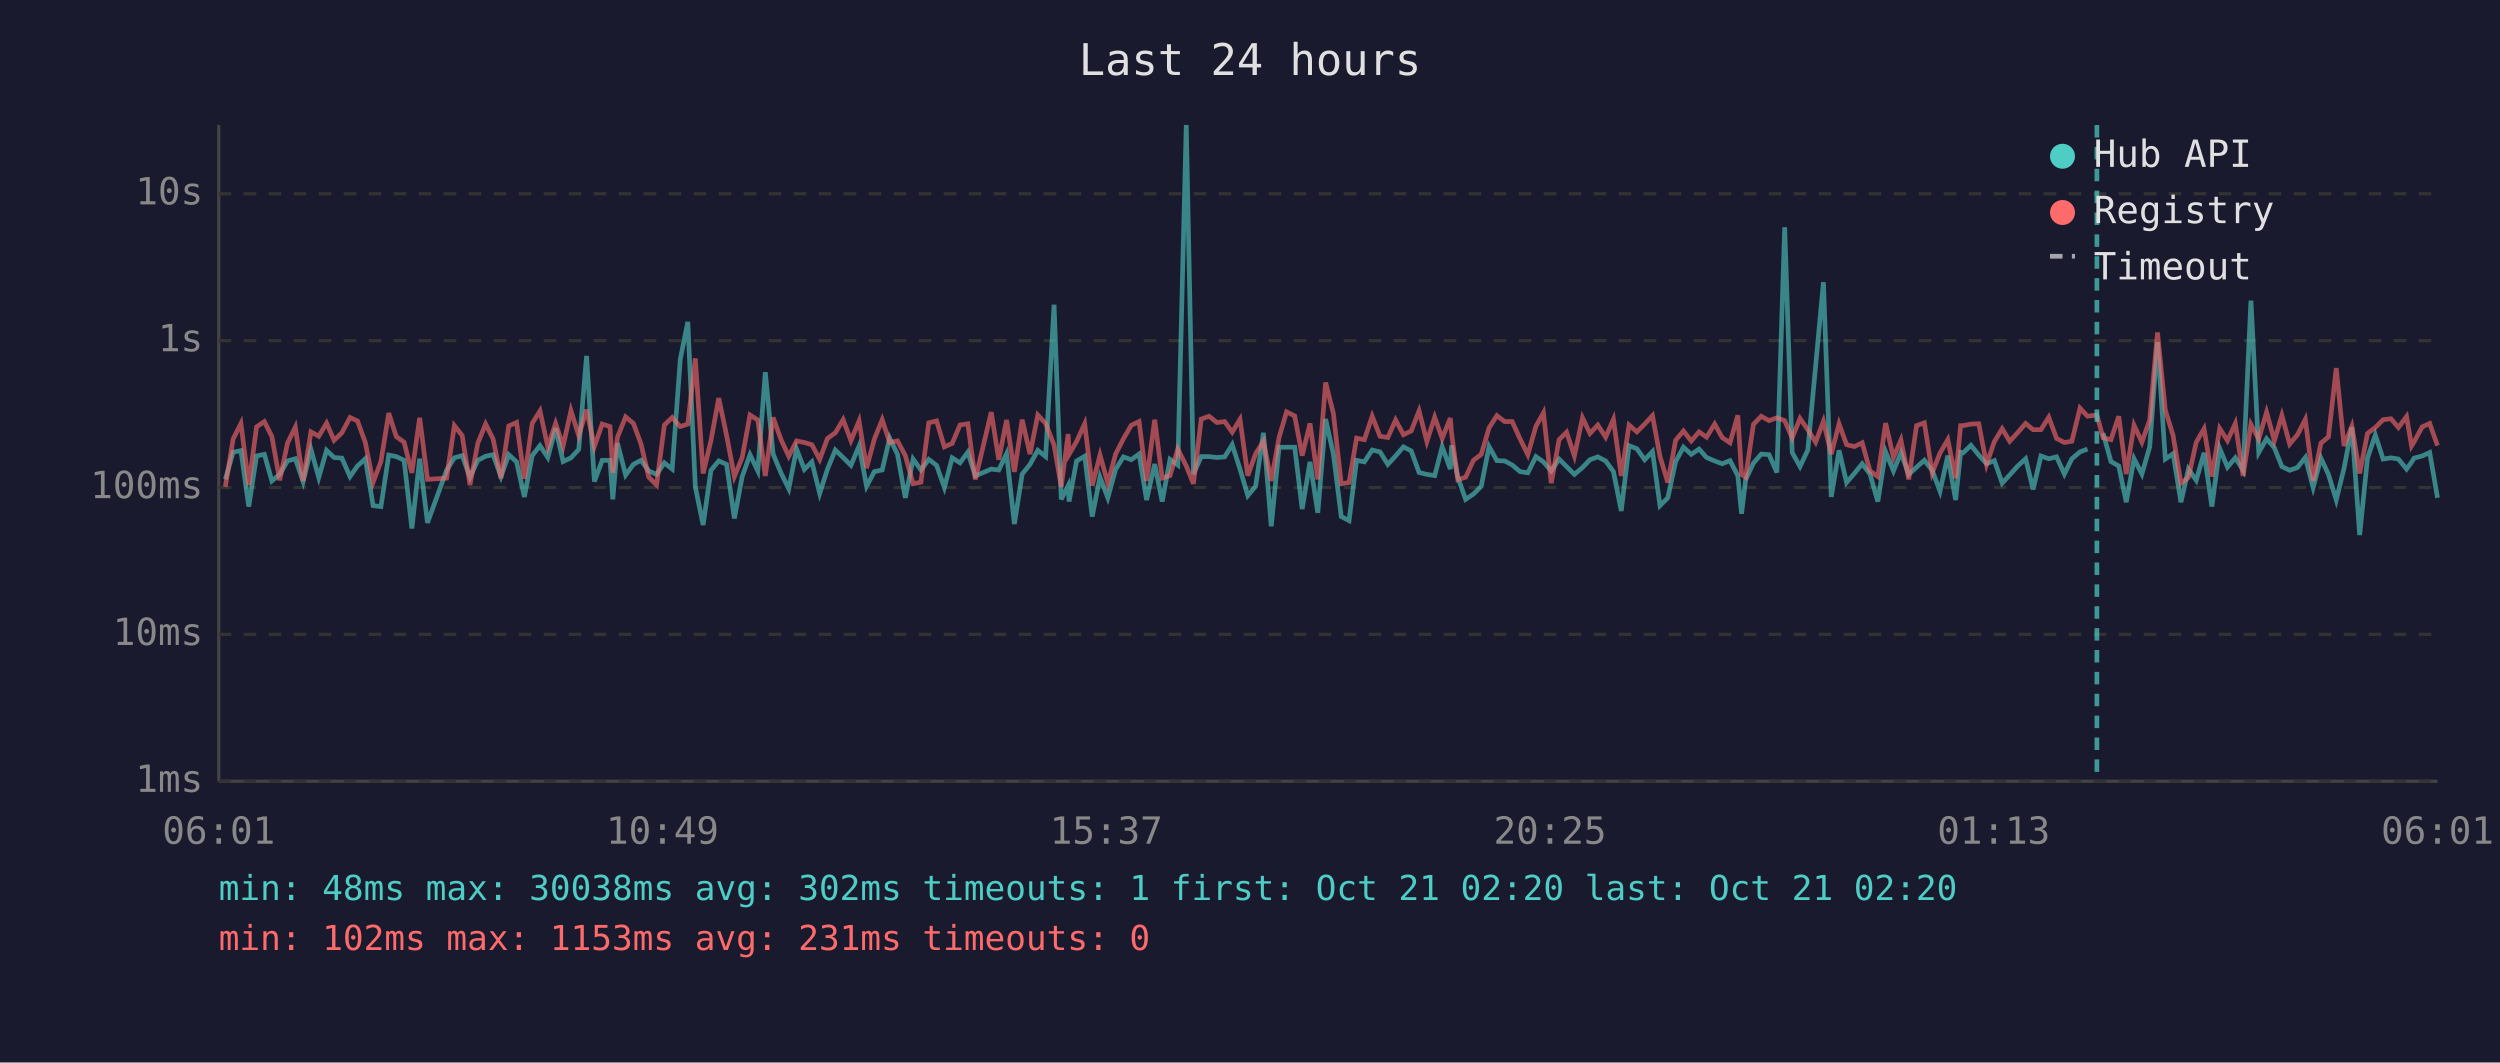
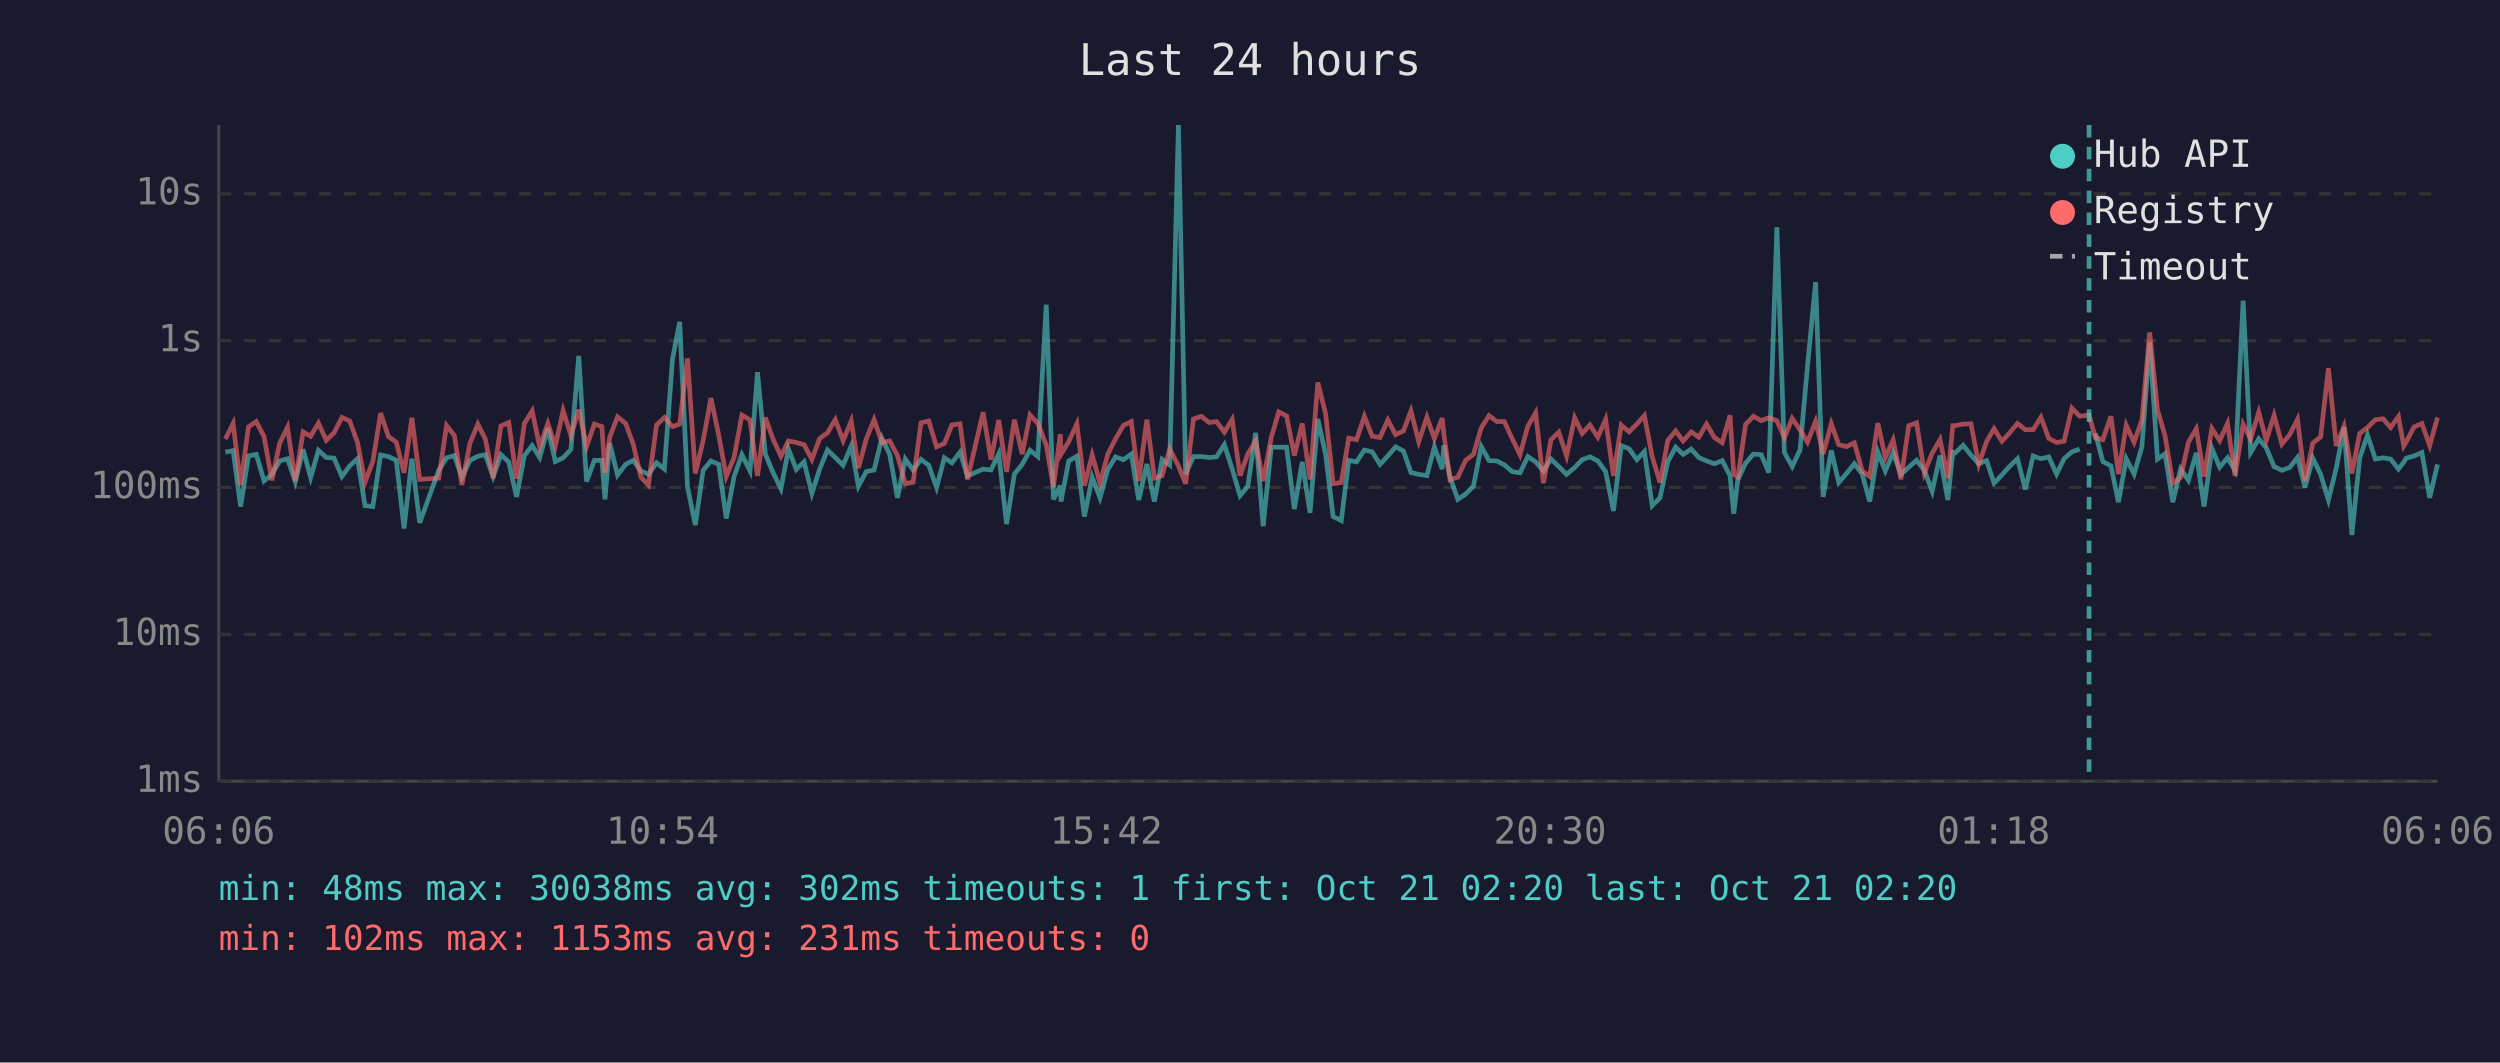
<svg xmlns="http://www.w3.org/2000/svg" viewBox="0 0 800 340" font-family="monospace" font-size="12">
  <rect width="800" height="340" fill="#1a1a2e" />
  <text x="400" y="24" fill="#e0e0e0" font-size="14" text-anchor="middle">Last 24 hours</text>
  <line x1="70" y1="40" x2="70" y2="250" stroke="#444" stroke-width="1" />
  <line x1="70" y1="250" x2="780" y2="250" stroke="#444" stroke-width="1" />
  <line x1="70" y1="250" x2="780" y2="250" stroke="#333" stroke-width="1" stroke-dasharray="4" />
  <text x="65" y="250" fill="#888" text-anchor="end" dominant-baseline="middle">1ms</text>
  <line x1="70" y1="203" x2="780" y2="203" stroke="#333" stroke-width="1" stroke-dasharray="4" />
  <text x="65" y="203" fill="#888" text-anchor="end" dominant-baseline="middle">10ms</text>
  <line x1="70" y1="156" x2="780" y2="156" stroke="#333" stroke-width="1" stroke-dasharray="4" />
  <text x="65" y="156" fill="#888" text-anchor="end" dominant-baseline="middle">100ms</text>
  <line x1="70" y1="109" x2="780" y2="109" stroke="#333" stroke-width="1" stroke-dasharray="4" />
  <text x="65" y="109" fill="#888" text-anchor="end" dominant-baseline="middle">1s</text>
  <line x1="70" y1="62" x2="780" y2="62" stroke="#333" stroke-width="1" stroke-dasharray="4" />
  <text x="65" y="62" fill="#888" text-anchor="end" dominant-baseline="middle">10s</text>
-   <text x="70" y="270" fill="#888" text-anchor="middle">06:01</text>
-   <text x="212" y="270" fill="#888" text-anchor="middle">10:49</text>
-   <text x="354" y="270" fill="#888" text-anchor="middle">15:37</text>
-   <text x="496" y="270" fill="#888" text-anchor="middle">20:25</text>
-   <text x="638" y="270" fill="#888" text-anchor="middle">01:13</text>
-   <text x="780" y="270" fill="#888" text-anchor="middle">06:01</text>
-   <polyline points="72.1,153.4 74.6,144.7 77.1,144.2 79.6,162.1 82.1,145.9 84.6,145.4 87.0,153.9 89.5,151.8 92.0,147.5 94.5,146.8 97.0,154.1 99.5,143.8 102.0,152.8 104.5,144.1 106.9,146.4 109.4,146.6 112.0,152.5 114.4,149.1 116.9,146.8 119.4,161.8 121.9,162.1 124.4,145.6 126.8,146.1 129.3,147.3 131.8,169.1 134.3,146.8 136.8,167.3 142.9,150.5 145.4,146.5 147.9,145.8 150.4,152.7 152.9,147.3 155.4,146.0 157.8,145.5 160.3,152.5 162.8,145.5 165.3,147.8 167.8,159.0 170.3,145.8 172.8,142.6 175.3,146.4 177.8,137.0 180.2,147.7 182.7,146.5 185.2,143.8 187.7,113.9 190.2,154.1 192.7,147.3 195.2,147.3 196.1,159.8 197.6,141.8 200.2,152.0 202.7,148.6 205.1,147.3 207.6,150.7 210.1,151.8 212.6,148.1 215.1,150.1 217.7,114.9 220.1,103.0 222.5,155.8 225.0,168.0 227.5,150.5 230.0,147.5 232.5,148.6 235.0,165.9 237.5,152.5 240.0,145.5 242.5,150.7 244.9,119.1 247.4,145.3 249.9,151.3 252.4,156.4 254.9,143.7 257.4,150.2 259.8,147.8 262.3,157.9 264.8,150.1 267.3,144.0 269.8,146.4 272.3,148.9 274.9,142.7 277.3,155.6 279.8,150.9 282.3,150.4 284.7,140.2 287.2,145.4 289.7,159.3 292.2,146.9 294.7,150.4 297.2,147.0 299.7,148.9 302.2,156.0 304.7,146.5 307.2,148.1 309.7,144.7 312.1,152.3 317.2,150.1 319.6,150.4 322.1,145.2 324.6,167.7 327.1,151.7 329.6,148.6 332.1,144.1 334.6,146.1 337.3,97.5 339.6,159.8 341.8,155.4 342.1,160.5 344.5,147.5 347.1,146.0 349.5,165.3 352.0,152.7 354.5,159.3 357.0,150.2 359.5,146.2 362.0,147.1 364.5,145.3 366.9,160.0 369.5,148.5 371.9,160.5 374.4,147.0 376.9,148.8 379.6,40.0 381.9,151.7 384.4,146.1 386.9,146.1 389.4,146.4 391.9,146.2 394.3,142.3 396.8,150.1 399.3,158.6 401.8,155.6 404.3,138.5 406.8,168.4 409.3,143.1 411.7,143.1 414.3,143.1 416.7,162.9 419.2,147.8 421.7,164.1 424.2,134.1 426.7,145.4 429.2,165.3 431.7,166.6 434.1,147.3 436.6,147.8 439.1,144.0 441.6,144.6 444.1,148.6 446.6,145.9 449.1,143.0 451.6,144.3 454.1,151.2 456.6,151.8 459.1,152.2 461.5,143.0 464.1,150.1 464.5,142.5 466.5,152.7 469.0,159.8 471.5,158.1 474.0,155.6 476.5,142.9 479.0,147.4 481.5,147.5 483.9,148.8 486.4,150.9 488.9,151.3 491.5,146.1 493.9,147.8 496.4,150.7 498.9,146.9 501.3,149.3 503.8,151.8 506.4,149.6 508.8,147.1 511.3,146.2 513.8,147.5 516.3,150.9 518.8,163.5 521.3,142.6 523.8,143.6 526.3,147.1 528.8,144.5 531.2,161.8 533.7,159.3 536.2,147.7 538.7,143.1 541.2,145.4 543.7,143.7 546.1,146.4 548.7,147.5 551.1,148.4 553.6,147.4 556.1,152.2 557.3,164.4 558.6,153.5 561.1,148.2 563.6,145.3 566.1,145.5 568.6,151.2 571.1,72.7 573.5,144.8 576.0,149.3 578.5,144.0 581.0,117.1 583.5,90.3 586.0,159.0 588.5,144.1 590.9,154.4 593.4,151.5 595.9,148.4 598.4,151.7 600.9,160.5 603.4,144.6 605.9,150.7 608.3,144.9 610.8,151.8 613.3,149.5 615.8,147.3 618.3,150.5 620.8,157.2 623.3,145.8 625.8,160.0 627.4,144.7 628.2,144.9 630.7,142.5 633.2,145.6 635.7,148.4 638.2,147.4 640.7,154.6 643.1,152.0 645.6,149.2 648.2,146.8 650.6,156.6 653.1,145.9 655.6,146.8 658.1,146.2 660.6,151.7 663.0,146.8 665.6,144.6 668.0,143.7" fill="none" stroke="#4ecdc4" stroke-width="1.5" opacity="0.6" />
-   <polyline points="673.0,138.6 675.5,147.7 678.0,149.1 680.4,160.7 682.9,146.8 685.4,151.7 687.9,143.0 690.4,109.5 692.9,146.9 695.4,145.2 697.9,160.7 700.3,150.1 702.8,153.7 705.3,144.9 707.8,162.1 710.3,143.5 712.8,149.5 715.3,146.5 717.8,150.5 720.3,96.2 722.8,144.8 725.3,140.4 727.8,143.3 730.2,149.3 732.7,150.5 735.2,149.6 737.7,146.4 740.2,156.0 742.7,146.6 745.1,151.8 747.6,160.0 750.1,149.8 752.6,136.7 755.1,171.2 757.6,146.6 760.1,139.2 762.6,146.9 765.1,146.5 767.5,146.9 770.1,150.1 771.7,147.9 772.5,146.6 775.1,145.9 777.5,144.8 780.0,159.3" fill="none" stroke="#4ecdc4" stroke-width="1.5" opacity="0.6" />
-   <polyline points="72.1,155.8 74.6,140.5 77.1,135.5 79.6,155.2 82.1,136.6 84.6,134.9 87.0,139.7 89.5,153.7 92.0,141.8 94.5,136.7 97.0,153.9 99.5,138.2 102.0,139.6 104.5,135.4 106.9,140.9 109.4,138.5 112.0,133.6 114.4,134.7 116.9,141.6 119.4,154.3 121.9,147.7 124.4,132.2 126.8,139.7 129.3,141.5 131.8,151.3 134.3,133.7 136.8,153.4 142.9,153.0 145.4,136.2 147.9,139.4 150.4,155.2 152.9,141.8 155.4,135.7 157.8,140.5 160.3,153.0 162.8,136.3 165.3,135.2 167.8,153.2 170.3,135.5 172.8,131.5 175.3,143.0 177.8,135.5 180.2,142.7 182.7,131.4 185.2,139.4 187.7,131.1 190.2,142.9 192.7,135.7 195.2,136.5 196.1,151.3 197.6,139.9 200.2,133.4 202.7,135.5 205.1,142.0 207.6,152.7 210.1,155.2 212.6,136.0 215.1,133.6 217.7,136.5 220.1,135.7 222.5,114.7 225.0,151.5 227.5,141.0 230.0,127.4 232.5,139.3 235.0,152.5 237.5,146.4 240.0,132.8 242.5,134.4 244.9,152.3 247.4,133.6 249.9,140.6 252.4,146.0 254.9,141.1 257.4,141.6 259.8,142.3 262.3,147.0 264.8,140.3 267.3,138.5 269.8,134.3 272.3,141.0 274.9,134.7 277.3,149.8 279.8,140.5 282.3,134.3 284.7,141.6 287.2,141.1 289.7,145.8 292.2,154.8 294.7,154.3 297.2,135.3 299.7,134.7 302.2,143.0 304.7,141.9 307.2,136.0 309.7,135.6 312.1,153.4 317.2,131.9 319.6,147.1 322.1,134.4 324.6,151.0 327.1,134.3 329.6,145.3 332.1,132.8 334.6,135.5 337.3,142.4 339.6,155.8 341.8,138.9 342.1,145.4 344.5,141.3 347.1,135.6 349.5,155.4 352.0,145.6 354.5,154.6 357.0,145.3 359.5,140.4 362.0,136.1 364.5,134.9 366.9,153.9 369.5,134.3 371.9,153.0 374.4,152.2 376.9,143.7 379.6,149.1 381.9,154.8 384.4,134.1 386.9,133.2 389.4,135.2 391.9,134.9 394.3,138.3 396.8,134.2 399.3,152.2 401.8,145.2 404.3,141.2 406.8,153.9 409.3,140.0 411.7,131.8 414.3,133.1 416.7,145.8 419.2,135.5 421.7,153.4 424.2,122.4 426.7,132.4 429.2,154.8 431.7,154.4 434.1,140.2 436.6,140.7 439.1,133.2 441.6,139.6 444.1,140.0 446.6,134.4 449.1,139.1 451.6,137.9 454.1,131.5 456.6,141.3 459.1,133.5 461.5,140.3 464.1,133.8 464.5,138.6 466.5,153.5 469.0,152.7 471.5,147.3 474.0,145.4 476.5,136.9 479.0,133.0 481.5,134.9 483.9,134.9 486.4,140.4 488.9,145.5 491.5,136.4 493.9,132.1 496.4,154.6 498.9,140.7 501.3,138.3 503.8,145.9 506.4,133.7 508.8,138.7 511.3,136.0 513.8,139.9 516.3,134.2 518.8,152.3 521.3,136.0 523.8,138.2 526.3,135.7 528.8,133.0 531.2,146.1 533.7,154.4 536.2,140.9 538.7,137.9 541.2,141.1 543.7,138.2 546.1,139.9 548.7,135.7 551.1,140.0 553.6,141.7 556.1,132.9 557.3,151.8 558.6,152.7 561.1,135.8 563.6,133.2 566.1,134.6 568.6,133.7 571.1,134.6 573.5,140.1 576.0,133.9 578.5,137.5 581.0,141.5 583.5,134.8 586.0,145.3 588.5,135.6 590.9,142.3 593.4,142.9 595.9,141.7 598.4,150.7 600.9,152.5 603.4,135.4 605.9,146.4 608.3,140.8 610.8,153.4 613.3,136.2 615.8,135.3 618.3,151.3 620.8,145.0 623.3,140.7 625.8,153.0 627.4,136.2 628.2,136.2 630.7,135.7 633.2,135.6 635.7,148.6 638.2,141.3 640.7,137.2 643.1,141.2 645.6,138.5 648.2,135.5 650.6,137.5 653.1,137.5 655.6,133.5 658.1,140.3 660.6,141.6 663.0,141.2 665.6,130.6 668.0,133.2 671.0,132.8 673.0,140.1 675.5,140.7 678.0,133.2 680.4,151.7 682.9,136.1 685.4,141.5 687.9,134.4 690.4,106.4 692.9,131.2 695.4,139.4 697.9,154.6 700.3,152.8 702.8,141.5 705.3,137.2 707.8,152.5 710.3,137.1 712.8,141.0 715.3,135.5 717.8,152.3 720.3,135.8 722.8,140.5 725.3,131.9 727.8,141.0 730.2,132.9 732.7,142.1 735.2,139.1 737.7,134.2 740.2,153.9 742.7,141.8 745.1,139.8 747.6,117.8 750.1,142.7 752.6,136.4 755.1,151.5 757.6,138.7 760.1,136.8 762.6,134.3 765.1,134.0 767.5,136.8 770.1,133.3 771.7,142.7 772.5,141.4 775.1,136.6 777.5,135.5 780.0,142.6" fill="none" stroke="#ff6b6b" stroke-width="1.5" opacity="0.6" />
-   <line x1="671.0" y1="40" x2="671.0" y2="250" stroke="#4ecdc4" stroke-width="1.5" stroke-dasharray="4,3" opacity="0.7" />
+   <text x="70" y="270" fill="#888" text-anchor="middle">06:06</text>
+   <text x="212" y="270" fill="#888" text-anchor="middle">10:54</text>
+   <text x="354" y="270" fill="#888" text-anchor="middle">15:42</text>
+   <text x="496" y="270" fill="#888" text-anchor="middle">20:30</text>
+   <text x="638" y="270" fill="#888" text-anchor="middle">01:18</text>
+   <text x="780" y="270" fill="#888" text-anchor="middle">06:06</text>
+   <polyline points="72.1,144.7 74.6,144.2 77.0,162.1 79.5,145.9 82.0,145.4 84.5,153.9 87.0,151.8 89.5,147.5 92.0,146.8 94.5,154.1 97.0,143.8 99.4,152.8 101.9,144.1 104.4,146.4 106.9,146.6 109.4,152.5 111.9,149.1 114.4,146.8 116.8,161.8 119.3,162.1 121.8,145.6 124.3,146.1 126.8,147.3 129.3,169.1 131.8,146.8 134.3,167.3 140.4,150.5 142.9,146.5 145.4,145.8 147.8,152.7 150.4,147.3 152.9,146.0 155.3,145.5 157.8,152.5 160.3,145.5 162.8,147.8 165.3,159.0 167.8,145.8 170.3,142.6 172.7,146.4 175.3,137.0 177.7,147.7 180.2,146.5 182.7,143.8 185.2,113.9 187.7,154.1 190.2,147.3 192.6,147.3 193.6,159.8 195.1,141.8 197.6,152.0 200.2,148.6 202.6,147.3 205.1,150.7 207.5,151.8 210.1,148.1 212.6,150.1 215.2,114.9 217.5,103.0 220.0,155.8 222.5,168.0 225.0,150.5 227.5,147.5 230.0,148.6 232.4,165.9 234.9,152.5 237.4,145.5 240.0,150.7 242.4,119.1 244.9,145.3 247.4,151.3 249.9,156.4 252.3,143.7 254.8,150.2 257.3,147.8 259.8,157.9 262.3,150.1 264.8,144.0 267.3,146.4 269.8,148.9 272.4,142.7 274.7,155.6 277.2,150.9 279.7,150.4 282.2,140.2 284.7,145.4 287.2,159.3 289.7,146.9 292.2,150.4 294.7,147.0 297.2,148.9 299.7,156.0 302.2,146.5 304.6,148.1 307.2,144.7 309.6,152.3 314.6,150.1 317.1,150.4 319.6,145.2 322.1,167.7 324.6,151.7 327.1,148.6 329.6,144.1 332.1,146.1 334.8,97.5 337.1,159.8 339.3,155.4 339.5,160.5 342.0,147.5 344.6,146.0 347.0,165.3 349.5,152.7 352.0,159.3 354.5,150.2 357.0,146.2 359.5,147.1 362.0,145.3 364.4,160.0 367.0,148.5 369.4,160.5 371.9,147.0 374.3,148.8 377.1,40.0 379.4,151.7 381.9,146.1 384.4,146.1 386.9,146.4 389.3,146.2 391.8,142.3 394.3,150.1 396.8,158.6 399.3,155.6 401.8,138.5 404.2,168.4 406.8,143.1 409.2,143.1 411.7,143.1 414.2,162.9 416.7,147.8 419.2,164.1 421.7,134.1 424.2,145.4 426.6,165.3 429.2,166.6 431.6,147.3 434.1,147.8 436.6,144.0 439.1,144.6 441.6,148.6 444.1,145.9 446.6,143.0 449.1,144.3 451.5,151.2 454.0,151.8 456.6,152.2 459.0,143.0 461.5,150.1 462.0,142.5 464.0,152.7 466.5,159.8 469.0,158.1 471.5,155.6 474.0,142.9 476.5,147.4 479.0,147.5 481.4,148.8 483.9,150.9 486.4,151.3 488.9,146.1 491.4,147.8 493.9,150.7 496.3,146.9 498.8,149.3 501.3,151.8 503.9,149.6 506.3,147.1 508.8,146.2 511.3,147.5 513.8,150.9 516.3,163.5 518.8,142.6 521.3,143.6 523.8,147.1 526.2,144.5 528.7,161.8 531.2,159.3 533.7,147.7 536.2,143.1 538.6,145.4 541.2,143.7 543.6,146.4 546.1,147.5 548.6,148.4 551.1,147.4 553.6,152.2 554.8,164.4 556.1,153.5 558.6,148.2 561.1,145.3 563.6,145.5 566.0,151.2 568.6,72.7 571.0,144.8 573.5,149.3 576.0,144.0 578.4,117.1 581.0,90.3 583.4,159.0 586.0,144.1 588.4,154.4 590.9,151.5 593.4,148.4 595.9,151.7 598.3,160.5 600.9,144.6 603.3,150.7 605.8,144.9 608.3,151.8 610.8,149.5 613.3,147.3 615.8,150.5 618.3,157.2 620.8,145.8 623.3,160.0 624.9,144.7 625.7,144.9 628.2,142.5 630.7,145.6 633.2,148.4 635.7,147.4 638.1,154.6 640.6,152.0 643.1,149.2 645.6,146.8 648.1,156.6 650.6,145.9 653.1,146.8 655.6,146.2 658.1,151.7 660.5,146.8 663.0,144.6 665.5,143.7" fill="none" stroke="#4ecdc4" stroke-width="1.5" opacity="0.6" />
+   <polyline points="670.5,138.6 672.9,147.7 675.5,149.1 677.9,160.7 680.4,146.8 682.9,151.7 685.4,143.0 687.9,109.5 690.4,146.9 692.8,145.2 695.3,160.7 697.8,150.1 700.3,153.7 702.8,144.9 705.3,162.1 707.8,143.5 710.3,149.5 712.8,146.5 715.2,150.5 717.8,96.2 720.2,144.8 722.8,140.4 725.2,143.3 727.7,149.3 730.2,150.5 732.7,149.6 735.2,146.4 737.6,156.0 740.1,146.6 742.6,151.8 745.1,160.0 747.6,149.8 750.1,136.7 752.6,171.2 755.1,146.6 757.6,139.2 760.1,146.9 762.6,146.5 765.0,146.9 767.5,150.1 769.2,147.9 770.0,146.6 772.5,145.9 775.0,144.8 777.5,159.3 780.0,148.6" fill="none" stroke="#4ecdc4" stroke-width="1.5" opacity="0.6" />
+   <polyline points="72.1,140.5 74.6,135.5 77.0,155.2 79.5,136.6 82.0,134.9 84.5,139.7 87.0,153.7 89.5,141.8 92.0,136.7 94.5,153.9 97.0,138.2 99.4,139.6 101.9,135.4 104.4,140.9 106.9,138.5 109.4,133.6 111.9,134.7 114.4,141.6 116.8,154.3 119.3,147.7 121.8,132.2 124.3,139.7 126.8,141.5 129.3,151.3 131.8,133.7 134.3,153.4 140.4,153.0 142.9,136.2 145.4,139.4 147.8,155.2 150.4,141.8 152.9,135.7 155.3,140.5 157.8,153.0 160.3,136.3 162.8,135.2 165.3,153.2 167.8,135.5 170.3,131.5 172.7,143.0 175.3,135.5 177.7,142.7 180.2,131.4 182.7,139.4 185.2,131.1 187.7,142.9 190.2,135.7 192.6,136.5 193.6,151.3 195.1,139.9 197.6,133.4 200.2,135.5 202.6,142.0 205.1,152.7 207.5,155.2 210.1,136.0 212.6,133.6 215.2,136.5 217.5,135.7 220.0,114.7 222.5,151.5 225.0,141.0 227.5,127.4 230.0,139.3 232.4,152.5 234.9,146.4 237.4,132.8 240.0,134.4 242.4,152.3 244.9,133.6 247.4,140.6 249.9,146.0 252.3,141.1 254.8,141.6 257.3,142.3 259.8,147.0 262.3,140.3 264.8,138.5 267.3,134.3 269.8,141.0 272.4,134.7 274.7,149.8 277.2,140.5 279.7,134.3 282.2,141.6 284.7,141.1 287.2,145.8 289.7,154.8 292.2,154.3 294.7,135.3 297.2,134.7 299.7,143.0 302.2,141.9 304.6,136.0 307.2,135.6 309.6,153.4 314.6,131.9 317.1,147.1 319.6,134.4 322.1,151.0 324.6,134.3 327.1,145.3 329.6,132.8 332.1,135.5 334.8,142.4 337.1,155.8 339.3,138.9 339.5,145.4 342.0,141.3 344.6,135.6 347.0,155.4 349.5,145.6 352.0,154.6 354.5,145.3 357.0,140.4 359.5,136.1 362.0,134.9 364.4,153.9 367.0,134.3 369.4,153.0 371.9,152.2 374.3,143.7 377.1,149.1 379.4,154.8 381.9,134.1 384.4,133.2 386.9,135.2 389.3,134.9 391.8,138.3 394.3,134.2 396.8,152.2 399.3,145.2 401.8,141.2 404.2,153.9 406.8,140.0 409.2,131.8 411.7,133.1 414.2,145.8 416.7,135.5 419.2,153.4 421.7,122.4 424.2,132.4 426.6,154.8 429.2,154.4 431.6,140.2 434.1,140.7 436.6,133.2 439.1,139.6 441.6,140.0 444.1,134.4 446.6,139.1 449.1,137.9 451.5,131.5 454.0,141.3 456.6,133.5 459.0,140.3 461.5,133.8 462.0,138.6 464.0,153.5 466.5,152.7 469.0,147.3 471.5,145.4 474.0,136.9 476.5,133.0 479.0,134.9 481.4,134.9 483.9,140.4 486.4,145.5 488.9,136.4 491.4,132.1 493.9,154.6 496.3,140.7 498.8,138.3 501.3,145.9 503.9,133.7 506.3,138.7 508.8,136.0 511.3,139.9 513.8,134.2 516.3,152.3 518.8,136.0 521.3,138.2 523.8,135.7 526.2,133.0 528.7,146.1 531.2,154.4 533.7,140.9 536.2,137.9 538.6,141.1 541.2,138.2 543.6,139.9 546.1,135.7 548.6,140.0 551.1,141.7 553.6,132.9 554.8,151.8 556.1,152.7 558.6,135.8 561.1,133.2 563.6,134.6 566.0,133.7 568.6,134.6 571.0,140.1 573.5,133.9 576.0,137.5 578.4,141.5 581.0,134.8 583.4,145.3 586.0,135.6 588.4,142.3 590.9,142.9 593.4,141.7 595.9,150.7 598.3,152.5 600.9,135.4 603.3,146.4 605.8,140.8 608.3,153.4 610.8,136.2 613.3,135.3 615.8,151.3 618.3,145.0 620.8,140.7 623.3,153.0 624.9,136.2 625.7,136.2 628.2,135.7 630.7,135.6 633.2,148.6 635.7,141.3 638.1,137.2 640.6,141.2 643.1,138.5 645.6,135.5 648.1,137.5 650.6,137.5 653.1,133.5 655.6,140.3 658.1,141.6 660.5,141.2 663.0,130.6 665.5,133.2 668.5,132.8 670.5,140.1 672.9,140.7 675.5,133.2 677.9,151.7 680.4,136.1 682.9,141.5 685.4,134.4 687.9,106.4 690.4,131.2 692.8,139.4 695.3,154.6 697.8,152.8 700.3,141.5 702.8,137.2 705.3,152.5 707.8,137.1 710.3,141.0 712.8,135.5 715.2,152.3 717.8,135.8 720.2,140.5 722.8,131.9 725.2,141.0 727.7,132.9 730.2,142.1 732.7,139.1 735.2,134.2 737.6,153.9 740.1,141.8 742.6,139.8 745.1,117.8 747.6,142.7 750.1,136.4 752.6,151.5 755.1,138.7 757.6,136.8 760.1,134.3 762.6,134.0 765.0,136.8 767.5,133.3 769.2,142.7 770.0,141.4 772.5,136.6 775.0,135.5 777.5,142.6 780.0,133.6" fill="none" stroke="#ff6b6b" stroke-width="1.5" opacity="0.6" />
+   <line x1="668.5" y1="40" x2="668.5" y2="250" stroke="#4ecdc4" stroke-width="1.5" stroke-dasharray="4,3" opacity="0.7" />
  <circle cx="660" cy="50" r="4" fill="#4ecdc4" />
  <text x="670" y="50" fill="#e0e0e0" dominant-baseline="middle">Hub API</text>
  <circle cx="660" cy="68" r="4" fill="#ff6b6b" />
  <text x="670" y="68" fill="#e0e0e0" dominant-baseline="middle">Registry</text>
  <line x1="656" y1="82" x2="664" y2="82" stroke="#e0e0e0" stroke-width="1.5" stroke-dasharray="4,3" opacity="0.7" />
  <text x="670" y="86" fill="#e0e0e0" dominant-baseline="middle">Timeout</text>
  <text x="70" y="288" fill="#4ecdc4" font-size="11">min: 48ms  max: 30038ms  avg: 302ms  timeouts: 1  first: Oct 21 02:20  last: Oct 21 02:20</text>
  <text x="70" y="304" fill="#ff6b6b" font-size="11">min: 102ms  max: 1153ms  avg: 231ms  timeouts: 0</text>
</svg>
